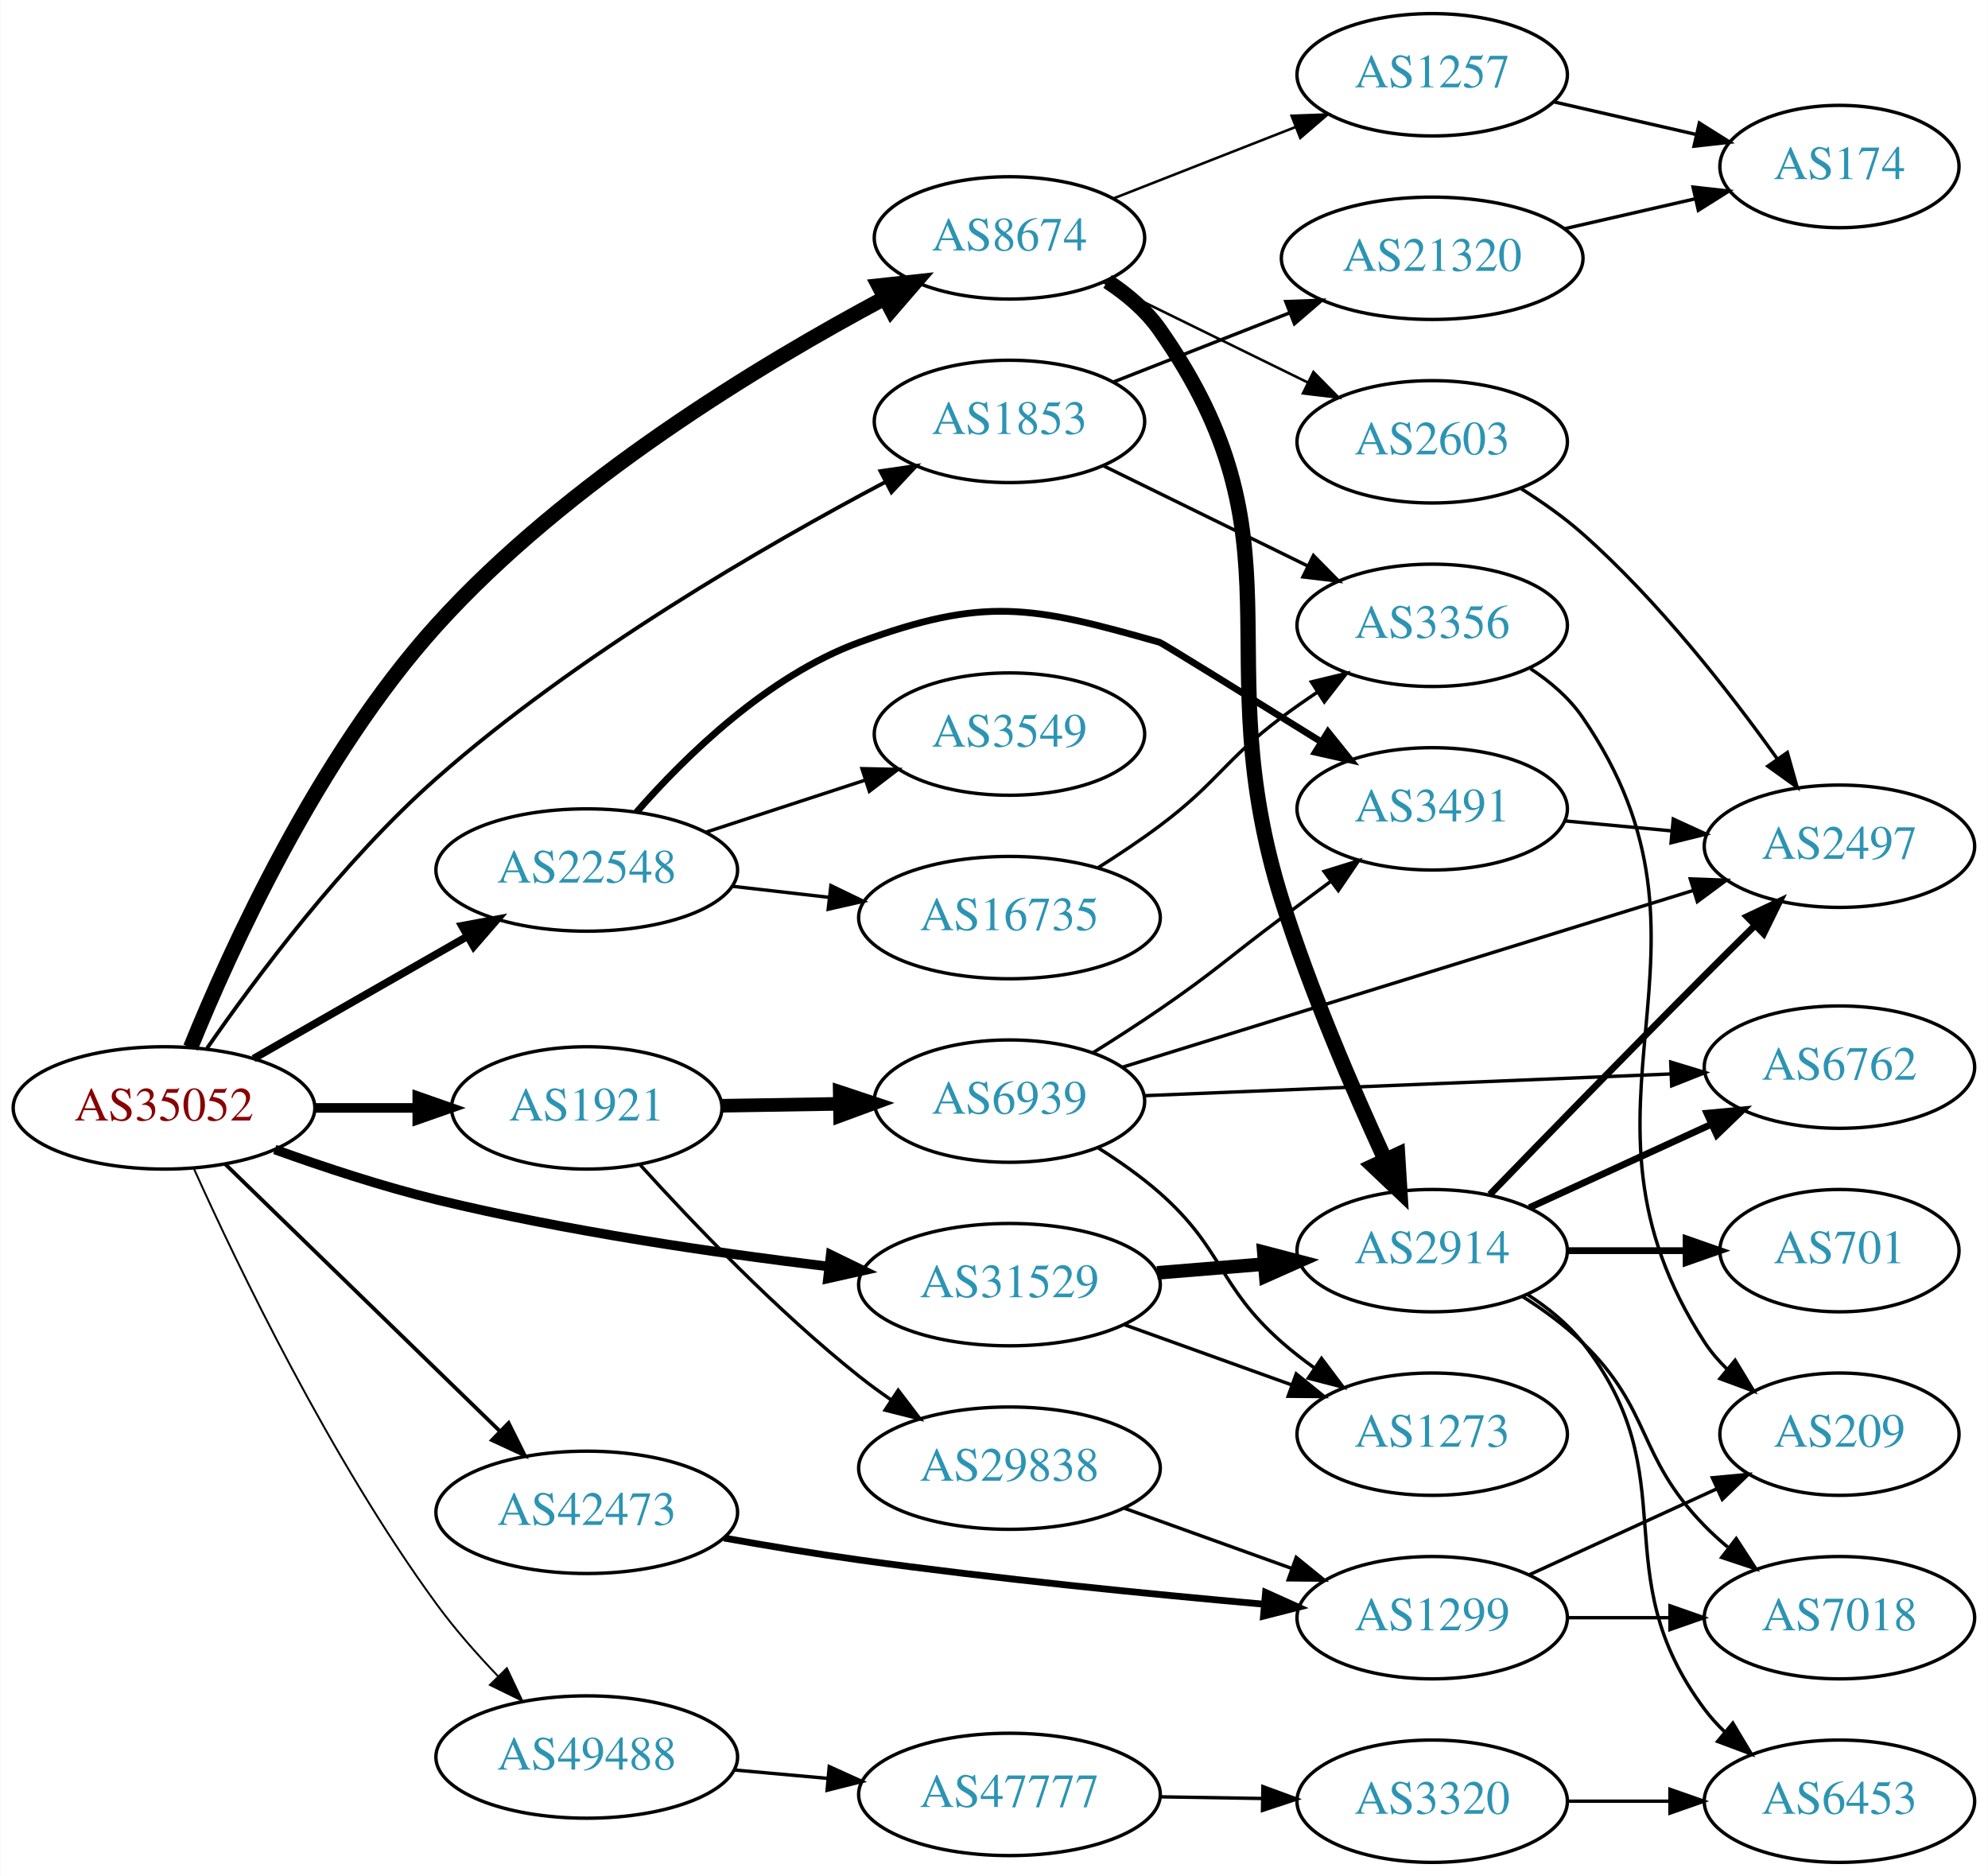
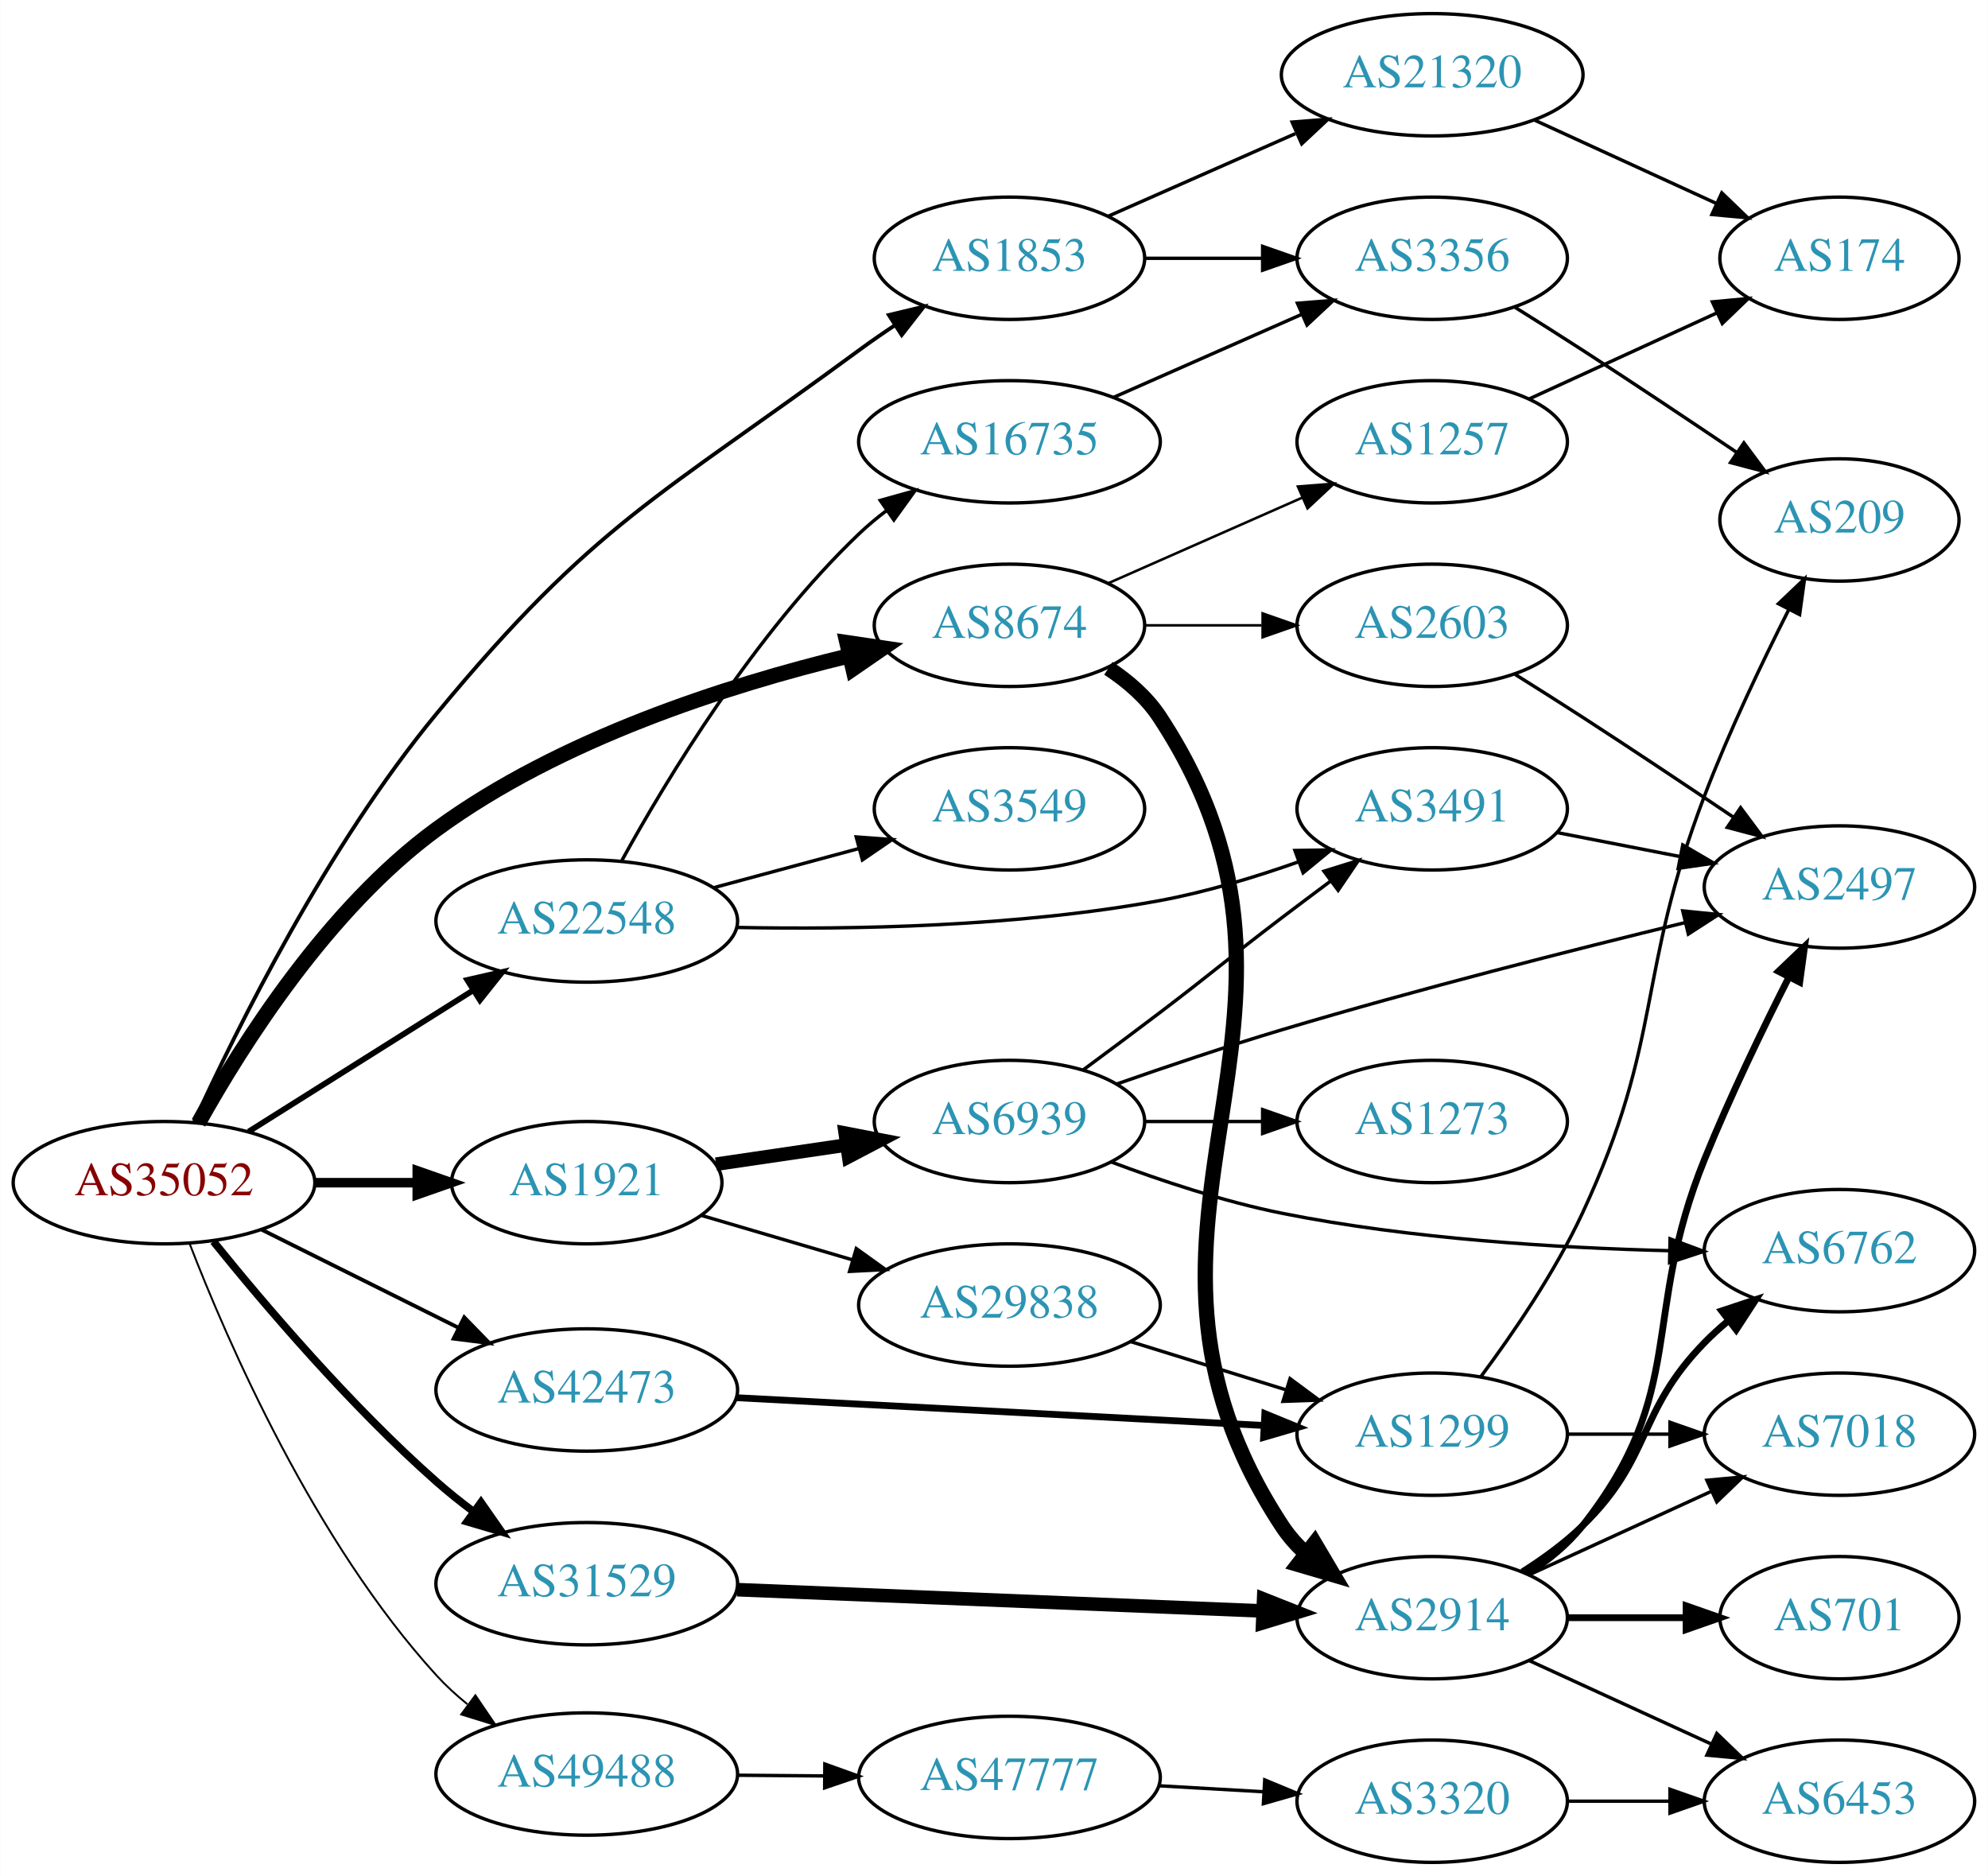
<svg xmlns="http://www.w3.org/2000/svg" xmlns:xlink="http://www.w3.org/1999/xlink" width="585pt" height="552pt" viewBox="0.00 0.00 584.86 552.00">
  <g id="graph0" class="graph" transform="scale(1 1) rotate(0) translate(4 548)">
    <polygon fill="white" stroke="none" points="-4,4 -4,-548 580.862,-548 580.862,4 -4,4" />
    <g id="node1" class="node">
      <g id="a_node1">
        <a xlink:href="/asn/35052" xlink:title="AS35052 ~ Vienna University [AT]">
-           <ellipse fill="#ffffff" stroke="black" cx="44.196" cy="-222" rx="44.393" ry="18" />
-           <text text-anchor="middle" x="44.196" y="-218.3" font-family="Times,serif" font-size="14.00" fill="#880000">AS35052</text>
+           <ellipse fill="#ffffff" stroke="black" cx="44.196" cy="-200" rx="44.393" ry="18" />
+           <text text-anchor="middle" x="44.196" y="-196.3" font-family="Times,serif" font-size="14.00" fill="#880000">AS35052</text>
        </a>
      </g>
    </g>
    <g id="node2" class="node">
      <g id="a_node2">
        <a xlink:href="/asn/1853" xlink:title="AS1853 ~ ACOnet Backbone [AT]">
-           <ellipse fill="#ffffff" stroke="black" cx="292.98" cy="-424" rx="39.794" ry="18" />
-           <text text-anchor="middle" x="292.98" y="-420.3" font-family="Times,serif" font-size="14.00" fill="#2c94b3">AS1853</text>
+           <ellipse fill="#ffffff" stroke="black" cx="292.98" cy="-472" rx="39.794" ry="18" />
+           <text text-anchor="middle" x="292.98" y="-468.3" font-family="Times,serif" font-size="14.00" fill="#2c94b3">AS1853</text>
        </a>
      </g>
    </g>
    <g id="edge1" class="edge">
-       <path fill="none" stroke="black" stroke-width="1.125" d="M56.873,-239.572C71.151,-260.206 96.841,-294.693 124.392,-319 165.635,-355.385 220.88,-387.347 256.457,-406.175" />
-       <polygon fill="black" stroke="black" stroke-width="1.125" points="255.016,-409.371 265.5,-410.902 258.259,-403.167 255.016,-409.371" />
+       <path fill="none" stroke="black" stroke-width="1.125" d="M52.986,-217.759C65.556,-245.26 92.187,-299.036 124.392,-338 170.851,-394.21 190.053,-401.772 248.784,-445 252.15,-447.477 255.744,-449.96 259.369,-452.361" />
+       <polygon fill="black" stroke="black" stroke-width="1.125" points="257.483,-455.31 267.787,-457.777 261.271,-449.423 257.483,-455.31" />
    </g>
    <g id="node3" class="node">
      <g id="a_node3">
        <a xlink:href="/asn/1921" xlink:title="AS1921 ~ NIC.at head office Salzburg [AT]">
-           <ellipse fill="#ffffff" stroke="black" cx="168.588" cy="-222" rx="39.794" ry="18" />
-           <text text-anchor="middle" x="168.588" y="-218.3" font-family="Times,serif" font-size="14.00" fill="#2c94b3">AS1921</text>
+           <ellipse fill="#ffffff" stroke="black" cx="168.588" cy="-200" rx="39.794" ry="18" />
+           <text text-anchor="middle" x="168.588" y="-196.3" font-family="Times,serif" font-size="14.00" fill="#2c94b3">AS1921</text>
        </a>
      </g>
    </g>
    <g id="edge2" class="edge">
-       <path fill="none" stroke="black" stroke-width="2.812" d="M88.692,-222C98.381,-222 108.717,-222 118.61,-222" />
-       <polygon fill="black" stroke="black" stroke-width="2.812" points="118.713,-225.5 128.713,-222 118.713,-218.5 118.713,-225.5" />
+       <path fill="none" stroke="black" stroke-width="2.812" d="M88.692,-200C98.381,-200 108.717,-200 118.61,-200" />
+       <polygon fill="black" stroke="black" stroke-width="2.812" points="118.713,-203.5 128.713,-200 118.713,-196.5 118.713,-203.5" />
    </g>
    <g id="node4" class="node">
      <g id="a_node4">
        <a xlink:href="/asn/8674" xlink:title="AS8674 ~ Netnod Internet Exchange Sverige AB [SE]">
-           <ellipse fill="#ffffff" stroke="black" cx="292.98" cy="-478" rx="39.794" ry="18" />
-           <text text-anchor="middle" x="292.98" y="-474.3" font-family="Times,serif" font-size="14.00" fill="#2c94b3">AS8674</text>
+           <ellipse fill="#ffffff" stroke="black" cx="292.98" cy="-364" rx="39.794" ry="18" />
+           <text text-anchor="middle" x="292.98" y="-360.3" font-family="Times,serif" font-size="14.00" fill="#2c94b3">AS8674</text>
        </a>
      </g>
    </g>
    <g id="edge3" class="edge">
-       <path fill="none" stroke="black" stroke-width="4.5" d="M52.015,-239.767C63.617,-268.347 89.388,-325.247 124.392,-364 162.662,-406.369 219.74,-440.824 256.413,-460.378" />
-       <polygon fill="black" stroke="black" stroke-width="4.5" points="254.588,-463.867 265.273,-465.024 258.245,-456.893 254.588,-463.867" />
+       <path fill="none" stroke="black" stroke-width="4.5" d="M54.34,-217.601C67.104,-240.556 92.345,-280.541 124.392,-304 160.706,-330.582 209.935,-346.337 245.635,-354.981" />
+       <polygon fill="black" stroke="black" stroke-width="4.5" points="245.155,-358.912 255.787,-357.337 246.936,-351.241 245.155,-358.912" />
    </g>
    <g id="node5" class="node">
      <g id="a_node5">
        <a xlink:href="/asn/22548" xlink:title="AS22548 ~ Nucleo de Inf. e Coord. do Ponto BR - NIC.BR [BR]">
-           <ellipse fill="#ffffff" stroke="black" cx="168.588" cy="-292" rx="44.393" ry="18" />
-           <text text-anchor="middle" x="168.588" y="-288.3" font-family="Times,serif" font-size="14.00" fill="#2c94b3">AS22548</text>
+           <ellipse fill="#ffffff" stroke="black" cx="168.588" cy="-277" rx="44.393" ry="18" />
+           <text text-anchor="middle" x="168.588" y="-273.3" font-family="Times,serif" font-size="14.00" fill="#2c94b3">AS22548</text>
        </a>
      </g>
    </g>
    <g id="edge4" class="edge">
-       <path fill="none" stroke="black" stroke-width="2.25" d="M70.556,-236.504C88.772,-246.922 113.528,-261.081 133.475,-272.49" />
-       <polygon fill="black" stroke="black" stroke-width="2.25" points="131.843,-275.588 142.261,-277.515 135.318,-269.512 131.843,-275.588" />
+       <path fill="none" stroke="black" stroke-width="1.688" d="M69.085,-215.029C87.955,-226.901 114.478,-243.587 135.249,-256.655" />
+       <polygon fill="black" stroke="black" stroke-width="1.688" points="133.431,-259.646 143.76,-262.009 137.159,-253.721 133.431,-259.646" />
    </g>
    <g id="node6" class="node">
      <g id="a_node6">
        <a xlink:href="/asn/31529" xlink:title="AS31529 ~ DENIC-ANYCAST-AS [DE]">
-           <ellipse fill="#ffffff" stroke="black" cx="292.98" cy="-170" rx="44.393" ry="18" />
-           <text text-anchor="middle" x="292.98" y="-166.3" font-family="Times,serif" font-size="14.00" fill="#2c94b3">AS31529</text>
+           <ellipse fill="#ffffff" stroke="black" cx="168.588" cy="-82" rx="44.393" ry="18" />
+           <text text-anchor="middle" x="168.588" y="-78.3" font-family="Times,serif" font-size="14.00" fill="#2c94b3">AS31529</text>
        </a>
      </g>
    </g>
    <g id="edge5" class="edge">
-       <path fill="none" stroke="black" stroke-width="2.812" d="M76.791,-209.765C91.141,-204.59 108.441,-198.875 124.392,-195 162.603,-185.717 206.602,-179.312 239.927,-175.311" />
-       <polygon fill="black" stroke="black" stroke-width="2.812" points="240.381,-178.782 249.908,-174.146 239.57,-171.829 240.381,-178.782" />
+       <path fill="none" stroke="black" stroke-width="2.25" d="M58.732,-182.709C73.716,-164.136 99.106,-134.29 124.392,-112 127.797,-108.998 131.509,-106.031 135.28,-103.197" />
+       <polygon fill="black" stroke="black" stroke-width="2.25" points="137.468,-105.935 143.534,-97.249 133.375,-100.256 137.468,-105.935" />
    </g>
    <g id="node7" class="node">
      <g id="a_node7">
        <a xlink:href="/asn/42473" xlink:title="AS42473 ~ ANEXIA Internetdienstleistungs GmbH [AT]">
-           <ellipse fill="#ffffff" stroke="black" cx="168.588" cy="-103" rx="44.393" ry="18" />
-           <text text-anchor="middle" x="168.588" y="-99.3" font-family="Times,serif" font-size="14.00" fill="#2c94b3">AS42473</text>
+           <ellipse fill="#ffffff" stroke="black" cx="168.588" cy="-139" rx="44.393" ry="18" />
+           <text text-anchor="middle" x="168.588" y="-135.3" font-family="Times,serif" font-size="14.00" fill="#2c94b3">AS42473</text>
        </a>
      </g>
    </g>
    <g id="edge6" class="edge">
-       <path fill="none" stroke="black" stroke-width="1.125" d="M62.214,-205.454C83.195,-185.054 119.012,-150.23 142.986,-126.92" />
-       <polygon fill="black" stroke="black" stroke-width="1.125" points="145.59,-129.27 150.32,-119.79 140.71,-124.251 145.59,-129.27" />
+       <path fill="none" stroke="black" stroke-width="1.125" d="M72.969,-186.158C90.104,-177.618 112.282,-166.564 130.86,-157.305" />
+       <polygon fill="black" stroke="black" stroke-width="1.125" points="132.537,-160.38 139.925,-152.787 129.414,-154.115 132.537,-160.38" />
    </g>
    <g id="node8" class="node">
      <g id="a_node8">
        <a xlink:href="/asn/49488" xlink:title="AS49488 ~ nic.at GmbH [AT]">
-           <ellipse fill="#ffffff" stroke="black" cx="168.588" cy="-31" rx="44.393" ry="18" />
-           <text text-anchor="middle" x="168.588" y="-27.3" font-family="Times,serif" font-size="14.00" fill="#2c94b3">AS49488</text>
+           <ellipse fill="#ffffff" stroke="black" cx="168.588" cy="-26" rx="44.393" ry="18" />
+           <text text-anchor="middle" x="168.588" y="-22.3" font-family="Times,serif" font-size="14.00" fill="#2c94b3">AS49488</text>
        </a>
      </g>
    </g>
    <g id="edge7" class="edge">
-       <path fill="none" stroke="black" stroke-width="0.562" d="M53.038,-204.016C65.872,-175.522 93.091,-118.842 124.392,-76 129.719,-68.71 136.158,-61.395 142.419,-54.845" />
-       <polygon fill="black" stroke="black" stroke-width="0.562" points="145.08,-57.131 149.611,-47.554 140.097,-52.215 145.08,-57.131" />
+       <path fill="none" stroke="black" stroke-width="0.562" d="M51.655,-182.244C62.917,-153.096 88.428,-94.408 124.392,-55 127.123,-52.008 130.222,-49.174 133.477,-46.535" />
+       <polygon fill="black" stroke="black" stroke-width="0.562" points="135.814,-49.161 141.768,-40.398 131.649,-43.535 135.814,-49.161" />
    </g>
    <g id="node9" class="node">
      <g id="a_node9">
        <a xlink:href="/asn/21320" xlink:title="AS21320 ~ GEANT Vereniging [EU]">
-           <ellipse fill="#ffffff" stroke="black" cx="417.373" cy="-472" rx="44.393" ry="18" />
-           <text text-anchor="middle" x="417.373" y="-468.3" font-family="Times,serif" font-size="14.00" fill="#2c94b3">AS21320</text>
+           <ellipse fill="#ffffff" stroke="black" cx="417.373" cy="-526" rx="44.393" ry="18" />
+           <text text-anchor="middle" x="417.373" y="-522.3" font-family="Times,serif" font-size="14.00" fill="#2c94b3">AS21320</text>
        </a>
      </g>
    </g>
    <g id="edge8" class="edge">
-       <path fill="none" stroke="black" d="M323.608,-435.619C339.103,-441.696 358.316,-449.231 375.23,-455.865" />
-       <polygon fill="black" stroke="black" points="374.291,-459.256 384.878,-459.649 376.847,-452.739 374.291,-459.256" />
+       <path fill="none" stroke="black" d="M322.06,-484.389C338.376,-491.587 359.186,-500.769 377.106,-508.675" />
+       <polygon fill="black" stroke="black" points="376.155,-512.081 386.717,-512.916 378.981,-505.677 376.155,-512.081" />
    </g>
    <g id="node10" class="node">
      <g id="a_node10">
        <a xlink:href="/asn/3356" xlink:title="AS3356 ~ Level 3 Parent, LLC [US]">
-           <ellipse fill="#ffffff" stroke="black" cx="417.373" cy="-364" rx="39.794" ry="18" />
-           <text text-anchor="middle" x="417.373" y="-360.3" font-family="Times,serif" font-size="14.00" fill="#2c94b3">AS3356</text>
+           <ellipse fill="#ffffff" stroke="black" cx="417.373" cy="-472" rx="39.794" ry="18" />
+           <text text-anchor="middle" x="417.373" y="-468.3" font-family="Times,serif" font-size="14.00" fill="#2c94b3">AS3356</text>
        </a>
      </g>
    </g>
    <g id="edge9" class="edge">
-       <path fill="none" stroke="black" d="M320.538,-410.981C338.18,-402.332 361.549,-390.876 380.794,-381.442" />
-       <polygon fill="black" stroke="black" points="382.429,-384.538 389.867,-376.994 379.347,-378.253 382.429,-384.538" />
+       <path fill="none" stroke="black" d="M332.706,-472C343.644,-472 355.695,-472 367.161,-472" />
+       <polygon fill="black" stroke="black" points="367.479,-475.5 377.479,-472 367.479,-468.5 367.479,-475.5" />
    </g>
    <g id="node12" class="node">
      <g id="a_node12">
        <a xlink:href="/asn/6939" xlink:title="AS6939 ~ Hurricane Electric LLC [US]">
-           <ellipse fill="#ffffff" stroke="black" cx="292.98" cy="-224" rx="39.794" ry="18" />
-           <text text-anchor="middle" x="292.98" y="-220.3" font-family="Times,serif" font-size="14.00" fill="#2c94b3">AS6939</text>
+           <ellipse fill="#ffffff" stroke="black" cx="292.98" cy="-218" rx="39.794" ry="18" />
+           <text text-anchor="middle" x="292.98" y="-214.3" font-family="Times,serif" font-size="14.00" fill="#2c94b3">AS6939</text>
        </a>
      </g>
    </g>
    <g id="edge11" class="edge">
-       <path fill="none" stroke="black" stroke-width="4" d="M208.314,-222.633C219.252,-222.812 231.303,-223.008 242.769,-223.196" />
-       <polygon fill="black" stroke="black" stroke-width="4" points="243.031,-226.7 253.087,-223.364 243.145,-219.701 243.031,-226.7" />
+       <path fill="none" stroke="black" stroke-width="4" d="M206.642,-205.449C218.745,-207.229 232.348,-209.23 245.077,-211.102" />
+       <polygon fill="black" stroke="black" stroke-width="4" points="244.65,-214.577 255.053,-212.569 245.668,-207.651 244.65,-214.577" />
    </g>
    <g id="node13" class="node">
      <g id="a_node13">
        <a xlink:href="/asn/29838" xlink:title="AS29838 ~ AMC [US]">
-           <ellipse fill="#ffffff" stroke="black" cx="292.98" cy="-116" rx="44.393" ry="18" />
-           <text text-anchor="middle" x="292.98" y="-112.3" font-family="Times,serif" font-size="14.00" fill="#2c94b3">AS29838</text>
+           <ellipse fill="#ffffff" stroke="black" cx="292.98" cy="-164" rx="44.393" ry="18" />
+           <text text-anchor="middle" x="292.98" y="-160.3" font-family="Times,serif" font-size="14.00" fill="#2c94b3">AS29838</text>
        </a>
      </g>
    </g>
    <g id="edge12" class="edge">
-       <path fill="none" stroke="black" d="M184.383,-205.159C199.602,-188.357 224.456,-162.33 248.784,-143 251.727,-140.662 254.883,-138.356 258.101,-136.136" />
-       <polygon fill="black" stroke="black" points="260.234,-138.922 266.658,-130.497 256.382,-133.077 260.234,-138.922" />
+       <path fill="none" stroke="black" d="M202.387,-190.353C215.965,-186.359 231.939,-181.66 246.61,-177.345" />
+       <polygon fill="black" stroke="black" points="247.907,-180.612 256.513,-174.432 245.931,-173.896 247.907,-180.612" />
    </g>
    <g id="node21" class="node">
      <g id="a_node21">
        <a xlink:href="/asn/2914" xlink:title="AS2914 ~ NTT America, Inc. [US]">
-           <ellipse fill="#ffffff" stroke="black" cx="417.373" cy="-180" rx="39.794" ry="18" />
-           <text text-anchor="middle" x="417.373" y="-176.3" font-family="Times,serif" font-size="14.00" fill="#2c94b3">AS2914</text>
+           <ellipse fill="#ffffff" stroke="black" cx="417.373" cy="-72" rx="39.794" ry="18" />
+           <text text-anchor="middle" x="417.373" y="-68.3" font-family="Times,serif" font-size="14.00" fill="#2c94b3">AS2914</text>
        </a>
      </g>
    </g>
    <g id="edge20" class="edge">
-       <path fill="none" stroke="black" stroke-width="4.5" d="M321.845,-465.183C327.658,-461.36 333.216,-456.648 337.176,-451 381.023,-388.481 350.311,-355.858 373.176,-283 381.509,-256.448 394.075,-227.296 403.509,-206.803" />
-       <polygon fill="black" stroke="black" stroke-width="4.5" points="407.195,-208.215 407.856,-197.488 400.059,-204.885 407.195,-208.215" />
+       <path fill="none" stroke="black" stroke-width="4.5" d="M322.097,-351.355C327.9,-347.525 333.39,-342.766 337.176,-337 395.907,-247.581 314.446,-188.419 373.176,-99 375.07,-96.117 377.389,-93.486 379.96,-91.097" />
+       <polygon fill="black" stroke="black" stroke-width="4.5" points="382.779,-93.893 388.256,-84.645 377.944,-87.676 382.779,-93.893" />
    </g>
    <g id="node22" class="node">
      <g id="a_node22">
-         <a xlink:href="/asn/1257" xlink:title="AS1257 ~ TELE2 [EU]">
-           <ellipse fill="#ffffff" stroke="black" cx="417.373" cy="-526" rx="39.794" ry="18" />
-           <text text-anchor="middle" x="417.373" y="-522.3" font-family="Times,serif" font-size="14.00" fill="#2c94b3">AS1257</text>
+         <a xlink:href="/asn/2603" xlink:title="AS2603 ~ NORDUnet [NO]">
+           <ellipse fill="#ffffff" stroke="black" cx="417.373" cy="-364" rx="39.794" ry="18" />
+           <text text-anchor="middle" x="417.373" y="-360.3" font-family="Times,serif" font-size="14.00" fill="#2c94b3">AS2603</text>
        </a>
      </g>
    </g>
    <g id="edge21" class="edge">
-       <path fill="none" stroke="black" stroke-width="0.75" d="M323.608,-489.619C339.725,-495.94 359.865,-503.839 377.257,-510.66" />
-       <polygon fill="black" stroke="black" stroke-width="0.75" points="376.006,-513.928 386.593,-514.321 378.562,-507.412 376.006,-513.928" />
+       <path fill="none" stroke="black" stroke-width="0.75" d="M332.706,-364C343.644,-364 355.695,-364 367.161,-364" />
+       <polygon fill="black" stroke="black" stroke-width="0.75" points="367.479,-367.5 377.479,-364 367.479,-360.5 367.479,-367.5" />
    </g>
    <g id="node23" class="node">
      <g id="a_node23">
-         <a xlink:href="/asn/2603" xlink:title="AS2603 ~ NORDUnet [NO]">
+         <a xlink:href="/asn/1257" xlink:title="AS1257 ~ TELE2 [EU]">
          <ellipse fill="#ffffff" stroke="black" cx="417.373" cy="-418" rx="39.794" ry="18" />
-           <text text-anchor="middle" x="417.373" y="-414.3" font-family="Times,serif" font-size="14.00" fill="#2c94b3">AS2603</text>
+           <text text-anchor="middle" x="417.373" y="-414.3" font-family="Times,serif" font-size="14.00" fill="#2c94b3">AS1257</text>
        </a>
      </g>
    </g>
    <g id="edge22" class="edge">
-       <path fill="none" stroke="black" stroke-width="0.75" d="M320.538,-464.981C338.18,-456.332 361.549,-444.876 380.794,-435.442" />
-       <polygon fill="black" stroke="black" stroke-width="0.75" points="382.429,-438.538 389.867,-430.994 379.347,-432.253 382.429,-438.538" />
+       <path fill="none" stroke="black" stroke-width="0.75" d="M322.06,-376.389C339.008,-383.866 360.805,-393.483 379.174,-401.588" />
+       <polygon fill="black" stroke="black" stroke-width="0.75" points="377.862,-404.834 388.424,-405.669 380.688,-398.43 377.862,-404.834" />
    </g>
    <g id="node16" class="node">
      <g id="a_node16">
        <a xlink:href="/asn/3491" xlink:title="AS3491 ~ PCCW Global, Inc. [US]">
          <ellipse fill="#ffffff" stroke="black" cx="417.373" cy="-310" rx="39.794" ry="18" />
          <text text-anchor="middle" x="417.373" y="-306.3" font-family="Times,serif" font-size="14.00" fill="#2c94b3">AS3491</text>
        </a>
      </g>
    </g>
-     <g id="edge30" class="edge">
-       <path fill="none" stroke="black" stroke-width="2" d="M183.231,-309.018C197.555,-325.396 221.727,-349.09 248.784,-359 285.673,-372.511 299.389,-369.745 337.176,-359 337.877,-358.801 362.896,-343.292 384.626,-329.776" />
-       <polygon fill="black" stroke="black" stroke-width="2" points="386.707,-332.604 393.348,-324.349 383.009,-326.66 386.707,-332.604" />
+     <g id="edge31" class="edge">
+       <path fill="none" stroke="black" d="M212.669,-275.106C246.743,-274.43 295.374,-275.299 337.176,-283 350.837,-285.517 365.343,-289.92 378.156,-294.45" />
+       <polygon fill="black" stroke="black" points="376.988,-297.75 387.582,-297.91 379.4,-291.179 376.988,-297.75" />
    </g>
    <g id="node26" class="node">
      <g id="a_node26">
-         <a xlink:href="/asn/3549" xlink:title="AS3549 ~ Level 3 Parent, LLC [US]">
-           <ellipse fill="#ffffff" stroke="black" cx="292.98" cy="-332" rx="39.794" ry="18" />
-           <text text-anchor="middle" x="292.98" y="-328.3" font-family="Times,serif" font-size="14.00" fill="#2c94b3">AS3549</text>
-         </a>
-       </g>
-     </g>
-     <g id="edge31" class="edge">
-       <path fill="none" stroke="black" d="M203.681,-303.142C218.187,-307.883 235.239,-313.456 250.469,-318.433" />
-       <polygon fill="black" stroke="black" points="249.578,-321.824 260.17,-321.604 251.752,-315.17 249.578,-321.824" />
+         <a xlink:href="/asn/16735" xlink:title="AS16735 ~ ALGAR TELECOM S/A [BR]">
+           <ellipse fill="#ffffff" stroke="black" cx="292.98" cy="-418" rx="44.393" ry="18" />
+           <text text-anchor="middle" x="292.98" y="-414.3" font-family="Times,serif" font-size="14.00" fill="#2c94b3">AS16735</text>
+         </a>
+       </g>
+     </g>
+     <g id="edge30" class="edge">
+       <path fill="none" stroke="black" d="M178.959,-294.87C192.158,-318.833 218.074,-361.745 248.784,-391 251.294,-393.39 254.047,-395.682 256.911,-397.848" />
+       <polygon fill="black" stroke="black" points="254.958,-400.754 265.163,-403.602 258.962,-395.011 254.958,-400.754" />
    </g>
    <g id="node27" class="node">
      <g id="a_node27">
-         <a xlink:href="/asn/16735" xlink:title="AS16735 ~ ALGAR TELECOM S/A [BR]">
-           <ellipse fill="#ffffff" stroke="black" cx="292.98" cy="-278" rx="44.393" ry="18" />
-           <text text-anchor="middle" x="292.98" y="-274.3" font-family="Times,serif" font-size="14.00" fill="#2c94b3">AS16735</text>
+         <a xlink:href="/asn/3549" xlink:title="AS3549 ~ Level 3 Parent, LLC [US]">
+           <ellipse fill="#ffffff" stroke="black" cx="292.98" cy="-310" rx="39.794" ry="18" />
+           <text text-anchor="middle" x="292.98" y="-306.3" font-family="Times,serif" font-size="14.00" fill="#2c94b3">AS3549</text>
        </a>
      </g>
    </g>
    <g id="edge32" class="edge">
-       <path fill="none" stroke="black" d="M211.366,-287.221C220.52,-286.174 230.321,-285.053 239.824,-283.966" />
-       <polygon fill="black" stroke="black" points="240.438,-287.419 249.975,-282.805 239.642,-280.464 240.438,-287.419" />
+       <path fill="none" stroke="black" d="M205.979,-286.812C219.36,-290.42 234.647,-294.541 248.584,-298.299" />
+       <polygon fill="black" stroke="black" points="247.881,-301.735 258.448,-300.959 249.704,-294.976 247.881,-301.735" />
+     </g>
+     <g id="edge36" class="edge">
+       <path fill="none" stroke="black" stroke-width="4" d="M212.857,-80.247C256.076,-78.495 322.399,-75.808 367.495,-73.981" />
+       <polygon fill="black" stroke="black" stroke-width="4" points="367.775,-77.472 377.625,-73.57 367.492,-70.478 367.775,-77.472" />
+     </g>
+     <g id="node18" class="node">
+       <g id="a_node18">
+         <a xlink:href="/asn/1299" xlink:title="AS1299 ~ Telia Carrier [EU]">
+           <ellipse fill="#ffffff" stroke="black" cx="417.373" cy="-126" rx="39.794" ry="18" />
+           <text text-anchor="middle" x="417.373" y="-122.3" font-family="Times,serif" font-size="14.00" fill="#2c94b3">AS1299</text>
+         </a>
+       </g>
+     </g>
+     <g id="edge37" class="edge">
+       <path fill="none" stroke="black" stroke-width="2" d="M212.575,-136.736C255.878,-134.454 322.583,-130.941 367.782,-128.56" />
+       <polygon fill="black" stroke="black" stroke-width="2" points="368.129,-132.046 377.931,-128.025 367.761,-125.056 368.129,-132.046" />
+     </g>
+     <g id="node28" class="node">
+       <g id="a_node28">
+         <a xlink:href="/asn/47777" xlink:title="AS47777 ~ wusys GmbH [DE]">
+           <ellipse fill="#ffffff" stroke="black" cx="292.98" cy="-25" rx="44.393" ry="18" />
+           <text text-anchor="middle" x="292.98" y="-21.3" font-family="Times,serif" font-size="14.00" fill="#2c94b3">AS47777</text>
+         </a>
+       </g>
+     </g>
+     <g id="edge38" class="edge">
+       <path fill="none" stroke="black" d="M213.084,-25.645C221.29,-25.578 229.961,-25.507 238.434,-25.438" />
+       <polygon fill="black" stroke="black" points="238.654,-28.936 248.625,-25.354 238.597,-21.936 238.654,-28.936" />
+     </g>
+     <g id="node11" class="node">
+       <g id="a_node11">
+         <a xlink:href="/asn/174" xlink:title="AS174 ~ Cogent Communications [US]">
+           <ellipse fill="#ffffff" stroke="black" cx="537.215" cy="-472" rx="35.194" ry="18" />
+           <text text-anchor="middle" x="537.215" y="-468.3" font-family="Times,serif" font-size="14.00" fill="#2c94b3">AS174</text>
+         </a>
+       </g>
+     </g>
+     <g id="edge10" class="edge">
+       <path fill="none" stroke="black" d="M447.502,-512.652C463.719,-505.22 484.023,-495.917 501.112,-488.086" />
+       <polygon fill="black" stroke="black" points="502.596,-491.256 510.229,-483.908 499.68,-484.892 502.596,-491.256" />
+     </g>
+     <g id="node19" class="node">
+       <g id="a_node19">
+         <a xlink:href="/asn/209" xlink:title="AS209 ~ CenturyLink Communications, LLC [US]">
+           <ellipse fill="#ffffff" stroke="black" cx="537.215" cy="-395" rx="35.194" ry="18" />
+           <text text-anchor="middle" x="537.215" y="-391.3" font-family="Times,serif" font-size="14.00" fill="#2c94b3">AS209</text>
+         </a>
+       </g>
+     </g>
+     <g id="edge34" class="edge">
+       <path fill="none" stroke="black" d="M441.772,-457.561C448.214,-453.535 455.184,-449.132 461.569,-445 476.607,-435.267 493.175,-424.204 506.874,-414.963" />
+       <polygon fill="black" stroke="black" points="509.094,-417.687 515.417,-409.186 505.173,-411.889 509.094,-417.687" />
+     </g>
+     <g id="node14" class="node">
+       <g id="a_node14">
+         <a xlink:href="/asn/6762" xlink:title="AS6762 ~ TELECOM ITALIA SPARKLE S.p.A. [IT]">
+           <ellipse fill="#ffffff" stroke="black" cx="537.215" cy="-180" rx="39.794" ry="18" />
+           <text text-anchor="middle" x="537.215" y="-176.3" font-family="Times,serif" font-size="14.00" fill="#2c94b3">AS6762</text>
+         </a>
+       </g>
+     </g>
+     <g id="edge13" class="edge">
+       <path fill="none" stroke="black" d="M322.815,-206.139C337.616,-200.575 356.085,-194.428 373.176,-191 410.951,-183.423 454.529,-180.789 487.123,-179.986" />
+       <polygon fill="black" stroke="black" points="487.369,-183.482 497.298,-179.786 487.231,-176.484 487.369,-183.482" />
+     </g>
+     <g id="node15" class="node">
+       <g id="a_node15">
+         <a xlink:href="/asn/2497" xlink:title="AS2497 ~ Internet Initiative Japan Inc. [JP]">
+           <ellipse fill="#ffffff" stroke="black" cx="537.215" cy="-287" rx="39.794" ry="18" />
+           <text text-anchor="middle" x="537.215" y="-283.3" font-family="Times,serif" font-size="14.00" fill="#2c94b3">AS2497</text>
+         </a>
+       </g>
+     </g>
+     <g id="edge14" class="edge">
+       <path fill="none" stroke="black" d="M324.645,-229.065C339.257,-234.18 357.031,-240.176 373.176,-245 413.024,-256.906 458.94,-268.551 491.871,-276.548" />
+       <polygon fill="black" stroke="black" points="491.111,-279.965 501.653,-278.909 492.753,-273.16 491.111,-279.965" />
+     </g>
+     <g id="edge15" class="edge">
+       <path fill="none" stroke="black" d="M314.707,-233.202C321.854,-238.484 329.891,-244.47 337.176,-250 353.321,-262.256 357.032,-265.744 373.176,-278 377.73,-281.456 382.577,-285.091 387.316,-288.62" />
+       <polygon fill="black" stroke="black" points="385.529,-291.651 395.645,-294.798 389.699,-286.029 385.529,-291.651" />
    </g>
    <g id="node17" class="node">
      <g id="a_node17">
        <a xlink:href="/asn/1273" xlink:title="AS1273 ~ Vodafone Group PLC [EU]">
-           <ellipse fill="#ffffff" stroke="black" cx="417.373" cy="-126" rx="39.794" ry="18" />
-           <text text-anchor="middle" x="417.373" y="-122.3" font-family="Times,serif" font-size="14.00" fill="#2c94b3">AS1273</text>
-         </a>
-       </g>
-     </g>
-     <g id="edge36" class="edge">
-       <path fill="none" stroke="black" d="M326.779,-158.209C341.908,-152.77 360.012,-146.262 375.973,-140.524" />
-       <polygon fill="black" stroke="black" points="377.363,-143.743 385.589,-137.067 374.995,-137.156 377.363,-143.743" />
-     </g>
-     <g id="edge37" class="edge">
-       <path fill="none" stroke="black" stroke-width="4" d="M336.444,-173.469C346.593,-174.299 357.503,-175.19 367.9,-176.04" />
-       <polygon fill="black" stroke="black" stroke-width="4" points="367.828,-179.545 378.08,-176.871 368.398,-172.568 367.828,-179.545" />
-     </g>
-     <g id="node18" class="node">
-       <g id="a_node18">
-         <a xlink:href="/asn/1299" xlink:title="AS1299 ~ Telia Carrier [EU]">
-           <ellipse fill="#ffffff" stroke="black" cx="417.373" cy="-72" rx="39.794" ry="18" />
-           <text text-anchor="middle" x="417.373" y="-68.3" font-family="Times,serif" font-size="14.00" fill="#2c94b3">AS1299</text>
-         </a>
-       </g>
-     </g>
-     <g id="edge38" class="edge">
-       <path fill="none" stroke="black" stroke-width="2" d="M208.975,-95.446C221.654,-93.173 235.784,-90.806 248.784,-89 288.817,-83.439 334.468,-78.928 368.005,-75.953" />
-       <polygon fill="black" stroke="black" stroke-width="2" points="368.346,-79.437 378.004,-75.08 367.737,-72.464 368.346,-79.437" />
-     </g>
-     <g id="node28" class="node">
-       <g id="a_node28">
-         <a xlink:href="/asn/47777" xlink:title="AS47777 ~ wusys GmbH [DE]">
-           <ellipse fill="#ffffff" stroke="black" cx="292.98" cy="-20" rx="44.393" ry="18" />
-           <text text-anchor="middle" x="292.98" y="-16.3" font-family="Times,serif" font-size="14.00" fill="#2c94b3">AS47777</text>
-         </a>
-       </g>
-     </g>
-     <g id="edge39" class="edge">
-       <path fill="none" stroke="black" d="M212.052,-27.184C220.88,-26.39 230.285,-25.545 239.427,-24.723" />
-       <polygon fill="black" stroke="black" points="239.946,-28.191 249.592,-23.81 239.319,-21.219 239.946,-28.191" />
-     </g>
-     <g id="node11" class="node">
-       <g id="a_node11">
-         <a xlink:href="/asn/174" xlink:title="AS174 ~ Cogent Communications [US]">
-           <ellipse fill="#ffffff" stroke="black" cx="537.215" cy="-499" rx="35.194" ry="18" />
-           <text text-anchor="middle" x="537.215" y="-495.3" font-family="Times,serif" font-size="14.00" fill="#2c94b3">AS174</text>
-         </a>
-       </g>
-     </g>
-     <g id="edge10" class="edge">
-       <path fill="none" stroke="black" d="M456.307,-480.692C468.624,-483.514 482.349,-486.658 494.9,-489.534" />
-       <polygon fill="black" stroke="black" points="494.135,-492.949 504.665,-491.771 495.699,-486.126 494.135,-492.949" />
-     </g>
-     <g id="node19" class="node">
-       <g id="a_node19">
-         <a xlink:href="/asn/209" xlink:title="AS209 ~ CenturyLink Communications, LLC [US]">
-           <ellipse fill="#ffffff" stroke="black" cx="537.215" cy="-126" rx="35.194" ry="18" />
-           <text text-anchor="middle" x="537.215" y="-122.3" font-family="Times,serif" font-size="14.00" fill="#2c94b3">AS209</text>
-         </a>
-       </g>
+           <ellipse fill="#ffffff" stroke="black" cx="417.373" cy="-218" rx="39.794" ry="18" />
+           <text text-anchor="middle" x="417.373" y="-214.3" font-family="Times,serif" font-size="14.00" fill="#2c94b3">AS1273</text>
+         </a>
+       </g>
+     </g>
+     <g id="edge16" class="edge">
+       <path fill="none" stroke="black" d="M332.706,-218C343.644,-218 355.695,-218 367.161,-218" />
+       <polygon fill="black" stroke="black" points="367.479,-221.5 377.479,-218 367.479,-214.5 367.479,-221.5" />
+     </g>
+     <g id="edge17" class="edge">
+       <path fill="none" stroke="black" d="M328.726,-153.212C342.851,-148.827 359.305,-143.718 374.117,-139.119" />
+       <polygon fill="black" stroke="black" points="375.548,-142.34 384.06,-136.032 373.472,-135.655 375.548,-142.34" />
    </g>
    <g id="edge35" class="edge">
-       <path fill="none" stroke="black" d="M446.311,-351.234C452.121,-347.409 457.658,-342.683 461.569,-337 508.804,-268.353 452.105,-222.833 497.569,-153 499.399,-150.188 501.635,-147.584 504.099,-145.193" />
-       <polygon fill="black" stroke="black" points="506.517,-147.736 511.999,-138.669 502.06,-142.338 506.517,-147.736" />
-     </g>
-     <g id="node14" class="node">
-       <g id="a_node14">
-         <a xlink:href="/asn/2497" xlink:title="AS2497 ~ Internet Initiative Japan Inc. [JP]">
-           <ellipse fill="#ffffff" stroke="black" cx="537.215" cy="-299" rx="39.794" ry="18" />
-           <text text-anchor="middle" x="537.215" y="-295.3" font-family="Times,serif" font-size="14.00" fill="#2c94b3">AS2497</text>
-         </a>
-       </g>
-     </g>
-     <g id="edge13" class="edge">
-       <path fill="none" stroke="black" d="M326.147,-233.959C369.401,-247.352 446.388,-271.188 494.182,-285.986" />
-       <polygon fill="black" stroke="black" points="493.327,-289.385 503.915,-288.999 495.398,-282.698 493.327,-289.385" />
-     </g>
-     <g id="node15" class="node">
-       <g id="a_node15">
-         <a xlink:href="/asn/6762" xlink:title="AS6762 ~ TELECOM ITALIA SPARKLE S.p.A. [IT]">
-           <ellipse fill="#ffffff" stroke="black" cx="537.215" cy="-234" rx="39.794" ry="18" />
-           <text text-anchor="middle" x="537.215" y="-230.3" font-family="Times,serif" font-size="14.00" fill="#2c94b3">AS6762</text>
-         </a>
-       </g>
-     </g>
-     <g id="edge14" class="edge">
-       <path fill="none" stroke="black" d="M332.631,-225.596C374.64,-227.33 441.856,-230.105 487.461,-231.987" />
-       <polygon fill="black" stroke="black" points="487.566,-235.495 497.702,-232.41 487.855,-228.501 487.566,-235.495" />
-     </g>
-     <g id="edge15" class="edge">
-       <path fill="none" stroke="black" d="M317.529,-238.216C323.971,-242.24 330.904,-246.699 337.176,-251 353.671,-262.311 357.141,-266.047 373.176,-278 377.76,-281.416 382.623,-285.03 387.369,-288.55" />
-       <polygon fill="black" stroke="black" points="385.582,-291.583 395.701,-294.724 389.75,-285.959 385.582,-291.583" />
-     </g>
-     <g id="edge16" class="edge">
-       <path fill="none" stroke="black" d="M319.176,-210.177C325.345,-206.284 331.733,-201.792 337.176,-197 356.141,-180.304 354.212,-169.696 373.176,-153 376.153,-150.379 379.413,-147.848 382.764,-145.456" />
-       <polygon fill="black" stroke="black" points="384.815,-148.295 391.177,-139.823 380.92,-142.479 384.815,-148.295" />
-     </g>
-     <g id="edge17" class="edge">
-       <path fill="none" stroke="black" d="M326.779,-104.209C341.908,-98.77 360.012,-92.262 375.973,-86.523" />
-       <polygon fill="black" stroke="black" points="377.363,-89.743 385.589,-83.067 374.995,-83.156 377.363,-89.743" />
-     </g>
-     <g id="edge33" class="edge">
-       <path fill="none" stroke="black" d="M456.307,-306.459C466.299,-305.526 477.217,-304.507 487.683,-303.53" />
-       <polygon fill="black" stroke="black" points="488.316,-306.986 497.947,-302.572 487.665,-300.017 488.316,-306.986" />
+       <path fill="none" stroke="black" d="M454.049,-303.037C465.481,-300.806 478.302,-298.303 490.356,-295.951" />
+       <polygon fill="black" stroke="black" points="491.109,-299.37 500.253,-294.019 489.768,-292.499 491.109,-299.37" />
    </g>
    <g id="edge18" class="edge">
-       <path fill="none" stroke="black" d="M446.001,-84.661C462.418,-92.183 483.399,-101.798 500.996,-109.861" />
-       <polygon fill="black" stroke="black" points="499.824,-113.174 510.373,-114.158 502.74,-106.811 499.824,-113.174" />
+       <path fill="none" stroke="black" d="M431.611,-142.812C441.047,-155.466 453.45,-173.557 461.569,-191 485.605,-242.64 477.239,-260.791 497.569,-314 504.707,-332.683 514.403,-352.994 522.297,-368.604" />
+       <polygon fill="black" stroke="black" points="519.263,-370.358 526.94,-377.659 525.492,-367.164 519.263,-370.358" />
    </g>
    <g id="node20" class="node">
      <g id="a_node20">
        <a xlink:href="/asn/7018" xlink:title="AS7018 ~ AT&amp;T Services, Inc. [US]">
-           <ellipse fill="#ffffff" stroke="black" cx="537.215" cy="-72" rx="39.794" ry="18" />
-           <text text-anchor="middle" x="537.215" y="-68.3" font-family="Times,serif" font-size="14.00" fill="#2c94b3">AS7018</text>
+           <ellipse fill="#ffffff" stroke="black" cx="537.215" cy="-126" rx="39.794" ry="18" />
+           <text text-anchor="middle" x="537.215" y="-122.3" font-family="Times,serif" font-size="14.00" fill="#2c94b3">AS7018</text>
        </a>
      </g>
    </g>
    <g id="edge19" class="edge">
-       <path fill="none" stroke="black" d="M457.285,-72C466.839,-72 477.188,-72 487.151,-72" />
-       <polygon fill="black" stroke="black" points="487.343,-75.5 497.343,-72 487.343,-68.5 487.343,-75.5" />
-     </g>
-     <g id="edge25" class="edge">
-       <path fill="none" stroke="black" stroke-width="2" d="M434.356,-196.538C450.285,-212.973 475.488,-238.857 497.569,-261 502.278,-265.722 507.341,-270.743 512.203,-275.534" />
-       <polygon fill="black" stroke="black" stroke-width="2" points="510.009,-278.285 519.595,-282.798 514.916,-273.293 510.009,-278.285" />
-     </g>
-     <g id="edge23" class="edge">
-       <path fill="none" stroke="black" stroke-width="2" d="M446.001,-192.661C461.958,-199.973 482.229,-209.261 499.512,-217.181" />
-       <polygon fill="black" stroke="black" stroke-width="2" points="498.21,-220.435 508.759,-221.419 501.126,-214.071 498.21,-220.435" />
+       <path fill="none" stroke="black" d="M457.285,-126C466.839,-126 477.188,-126 487.151,-126" />
+       <polygon fill="black" stroke="black" points="487.343,-129.5 497.343,-126 487.343,-122.5 487.343,-129.5" />
    </g>
    <g id="edge24" class="edge">
-       <path fill="none" stroke="black" d="M443.902,-166.538C450.064,-162.638 456.366,-158.052 461.569,-153 482.262,-132.906 477.396,-119.617 497.569,-99 499.661,-96.861 501.945,-94.782 504.322,-92.79" />
-       <polygon fill="black" stroke="black" points="506.84,-95.268 512.621,-86.389 502.565,-89.725 506.84,-95.268" />
+       <path fill="none" stroke="black" stroke-width="2" d="M443.902,-85.462C450.064,-89.362 456.366,-93.948 461.569,-99 482.262,-119.094 477.396,-132.383 497.569,-153 499.661,-155.139 501.945,-157.218 504.322,-159.21" />
+       <polygon fill="black" stroke="black" stroke-width="2" points="502.565,-162.275 512.621,-165.611 506.84,-156.732 502.565,-162.275" />
+     </g>
+     <g id="edge27" class="edge">
+       <path fill="none" stroke="black" stroke-width="2" d="M445.344,-84.855C451.332,-88.72 457.192,-93.441 461.569,-99 492.867,-138.754 478.525,-160.124 497.569,-207 504.972,-225.225 514.591,-245.145 522.379,-260.549" />
+       <polygon fill="black" stroke="black" stroke-width="2" points="519.288,-262.191 526.956,-269.501 525.52,-259.004 519.288,-262.191" />
+     </g>
+     <g id="edge26" class="edge">
+       <path fill="none" stroke="black" d="M446.001,-84.661C461.958,-91.973 482.229,-101.261 499.512,-109.181" />
+       <polygon fill="black" stroke="black" points="498.21,-112.435 508.759,-113.419 501.126,-106.071 498.21,-112.435" />
    </g>
    <g id="node24" class="node">
      <g id="a_node24">
+         <a xlink:href="/asn/701" xlink:title="AS701 ~ UUNET [US]">
+           <ellipse fill="#ffffff" stroke="black" cx="537.215" cy="-72" rx="35.194" ry="18" />
+           <text text-anchor="middle" x="537.215" y="-68.3" font-family="Times,serif" font-size="14.00" fill="#2c94b3">AS701</text>
+         </a>
+       </g>
+     </g>
+     <g id="edge25" class="edge">
+       <path fill="none" stroke="black" stroke-width="2" d="M457.285,-72C468.372,-72 480.531,-72 491.914,-72" />
+       <polygon fill="black" stroke="black" stroke-width="2" points="492.096,-75.5 502.096,-72 492.096,-68.5 492.096,-75.5" />
+     </g>
+     <g id="node25" class="node">
+       <g id="a_node25">
        <a xlink:href="/asn/6453" xlink:title="AS6453 ~ TATA COMMUNICATIONS (AMERICA) INC [US]">
          <ellipse fill="#ffffff" stroke="black" cx="537.215" cy="-18" rx="39.794" ry="18" />
          <text text-anchor="middle" x="537.215" y="-14.3" font-family="Times,serif" font-size="14.00" fill="#2c94b3">AS6453</text>
        </a>
      </g>
    </g>
-     <g id="edge26" class="edge">
-       <path fill="none" stroke="black" d="M445.344,-167.145C451.332,-163.28 457.192,-158.559 461.569,-153 492.867,-113.246 467.297,-85.542 497.569,-45 499.313,-42.664 501.321,-40.455 503.484,-38.383" />
-       <polygon fill="black" stroke="black" points="505.843,-40.973 511.284,-31.882 501.362,-35.595 505.843,-40.973" />
-     </g>
-     <g id="node25" class="node">
-       <g id="a_node25">
-         <a xlink:href="/asn/701" xlink:title="AS701 ~ UUNET [US]">
-           <ellipse fill="#ffffff" stroke="black" cx="537.215" cy="-180" rx="35.194" ry="18" />
-           <text text-anchor="middle" x="537.215" y="-176.3" font-family="Times,serif" font-size="14.00" fill="#2c94b3">AS701</text>
-         </a>
-       </g>
-     </g>
-     <g id="edge27" class="edge">
-       <path fill="none" stroke="black" stroke-width="2" d="M457.285,-180C468.372,-180 480.531,-180 491.914,-180" />
-       <polygon fill="black" stroke="black" stroke-width="2" points="492.096,-183.5 502.096,-180 492.096,-176.5 492.096,-183.5" />
-     </g>
    <g id="edge28" class="edge">
-       <path fill="none" stroke="black" d="M453.092,-518.045C466.184,-515.045 481.207,-511.604 494.847,-508.478" />
-       <polygon fill="black" stroke="black" points="495.989,-511.807 504.955,-506.162 494.425,-504.984 495.989,-511.807" />
+       <path fill="none" stroke="black" d="M446.001,-59.339C461.958,-52.027 482.229,-42.739 499.512,-34.819" />
+       <polygon fill="black" stroke="black" points="501.126,-37.929 508.759,-30.581 498.21,-31.565 501.126,-37.929" />
+     </g>
+     <g id="edge23" class="edge">
+       <path fill="none" stroke="black" d="M441.772,-349.561C448.214,-345.535 455.184,-341.132 461.569,-337 476.285,-327.475 492.466,-316.678 505.99,-307.56" />
+       <polygon fill="black" stroke="black" points="508.126,-310.341 514.451,-301.841 504.206,-304.541 508.126,-310.341" />
    </g>
    <g id="edge29" class="edge">
-       <path fill="none" stroke="black" d="M443.582,-404.193C449.751,-400.299 456.135,-395.803 461.569,-391 483.886,-371.272 504.842,-344.422 518.834,-324.822" />
-       <polygon fill="black" stroke="black" points="521.879,-326.576 524.753,-316.378 516.147,-322.558 521.879,-326.576" />
-     </g>
-     <g id="edge34" class="edge">
-       <path fill="none" stroke="black" d="M319.127,-292.725C325.171,-296.533 331.513,-300.76 337.176,-305 354.313,-317.83 356.04,-324.17 373.176,-337 376.522,-339.504 380.103,-342.004 383.721,-344.415" />
-       <polygon fill="black" stroke="black" points="381.83,-347.361 392.13,-349.843 385.626,-341.479 381.83,-347.361" />
+       <path fill="none" stroke="black" d="M446.001,-430.661C462.418,-438.183 483.399,-447.798 500.996,-455.861" />
+       <polygon fill="black" stroke="black" points="499.824,-459.174 510.373,-460.158 502.74,-452.811 499.824,-459.174" />
+     </g>
+     <g id="edge33" class="edge">
+       <path fill="none" stroke="black" d="M323.608,-431.072C340.203,-438.393 361.062,-447.597 378.795,-455.421" />
+       <polygon fill="black" stroke="black" points="377.717,-458.77 388.279,-459.605 380.543,-452.366 377.717,-458.77" />
    </g>
    <g id="node29" class="node">
      <g id="a_node29">
        <a xlink:href="/asn/3320" xlink:title="AS3320 ~ DTAG [DE]">
          <ellipse fill="#ffffff" stroke="black" cx="417.373" cy="-18" rx="39.794" ry="18" />
          <text text-anchor="middle" x="417.373" y="-14.3" font-family="Times,serif" font-size="14.00" fill="#2c94b3">AS3320</text>
        </a>
      </g>
    </g>
+     <g id="edge39" class="edge">
+       <path fill="none" stroke="black" d="M336.787,-22.552C346.817,-21.978 357.574,-21.363 367.834,-20.776" />
+       <polygon fill="black" stroke="black" points="368.099,-24.267 377.883,-20.201 367.7,-17.278 368.099,-24.267" />
+     </g>
    <g id="edge40" class="edge">
-       <path fill="none" stroke="black" d="M337.476,-19.289C347.165,-19.131 357.502,-18.962 367.394,-18.8" />
-       <polygon fill="black" stroke="black" points="367.556,-22.298 377.497,-18.635 367.441,-15.299 367.556,-22.298" />
-     </g>
-     <g id="edge41" class="edge">
      <path fill="none" stroke="black" d="M457.285,-18C466.839,-18 477.188,-18 487.151,-18" />
      <polygon fill="black" stroke="black" points="487.343,-21.5 497.343,-18 487.343,-14.5 487.343,-21.5" />
    </g>
  </g>
</svg>
